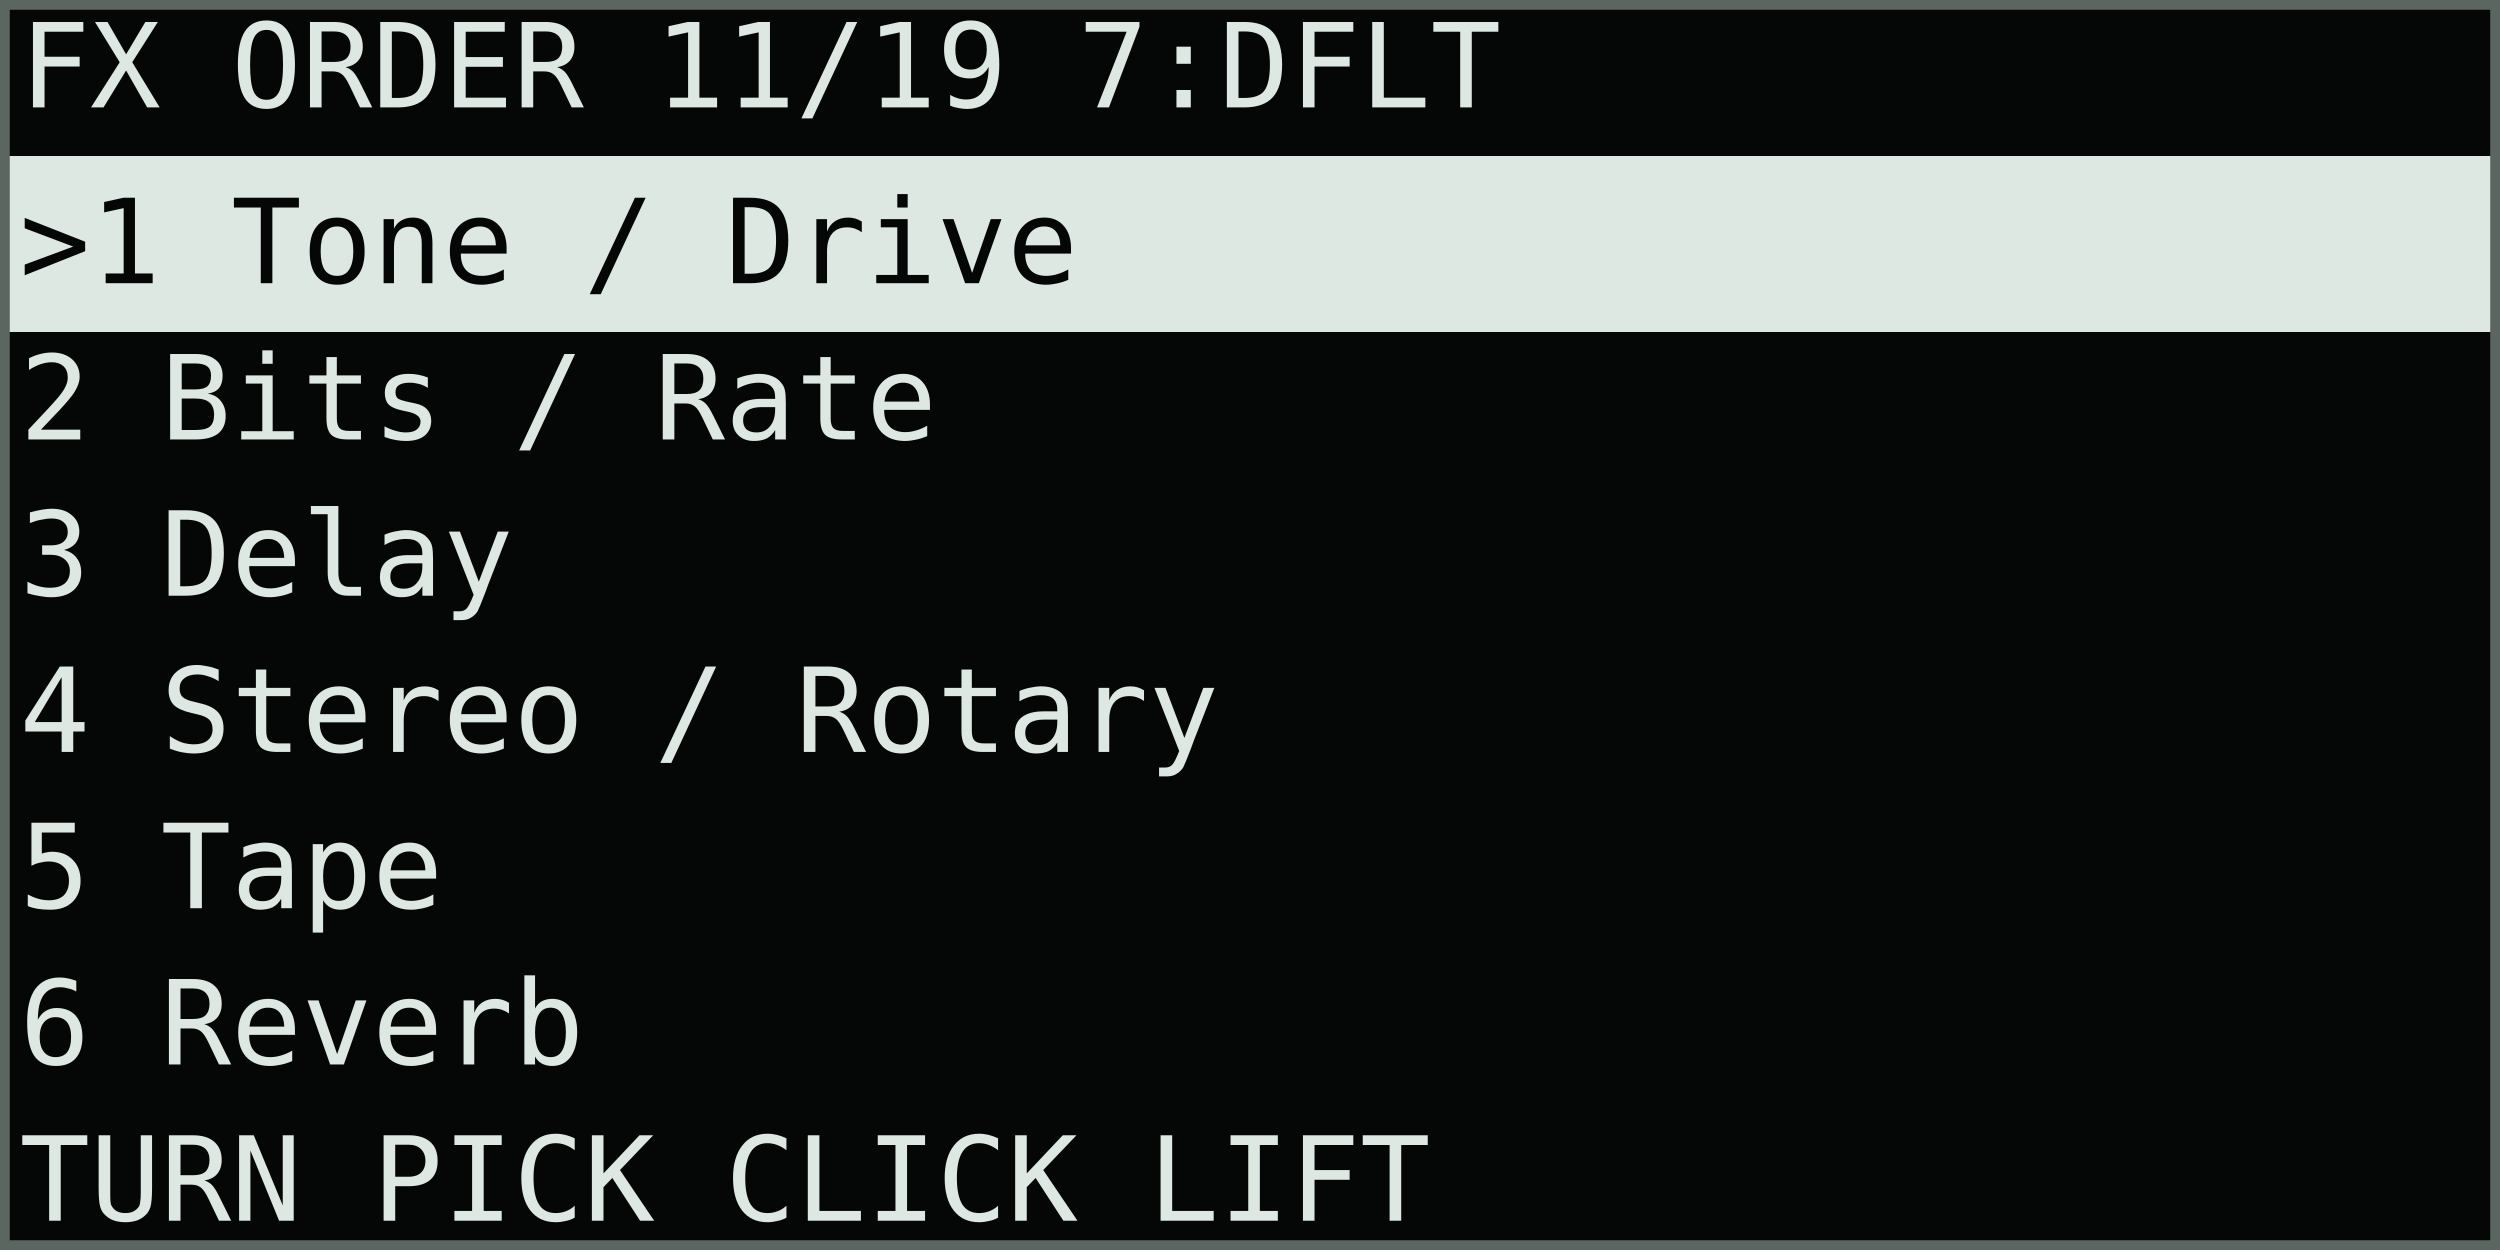
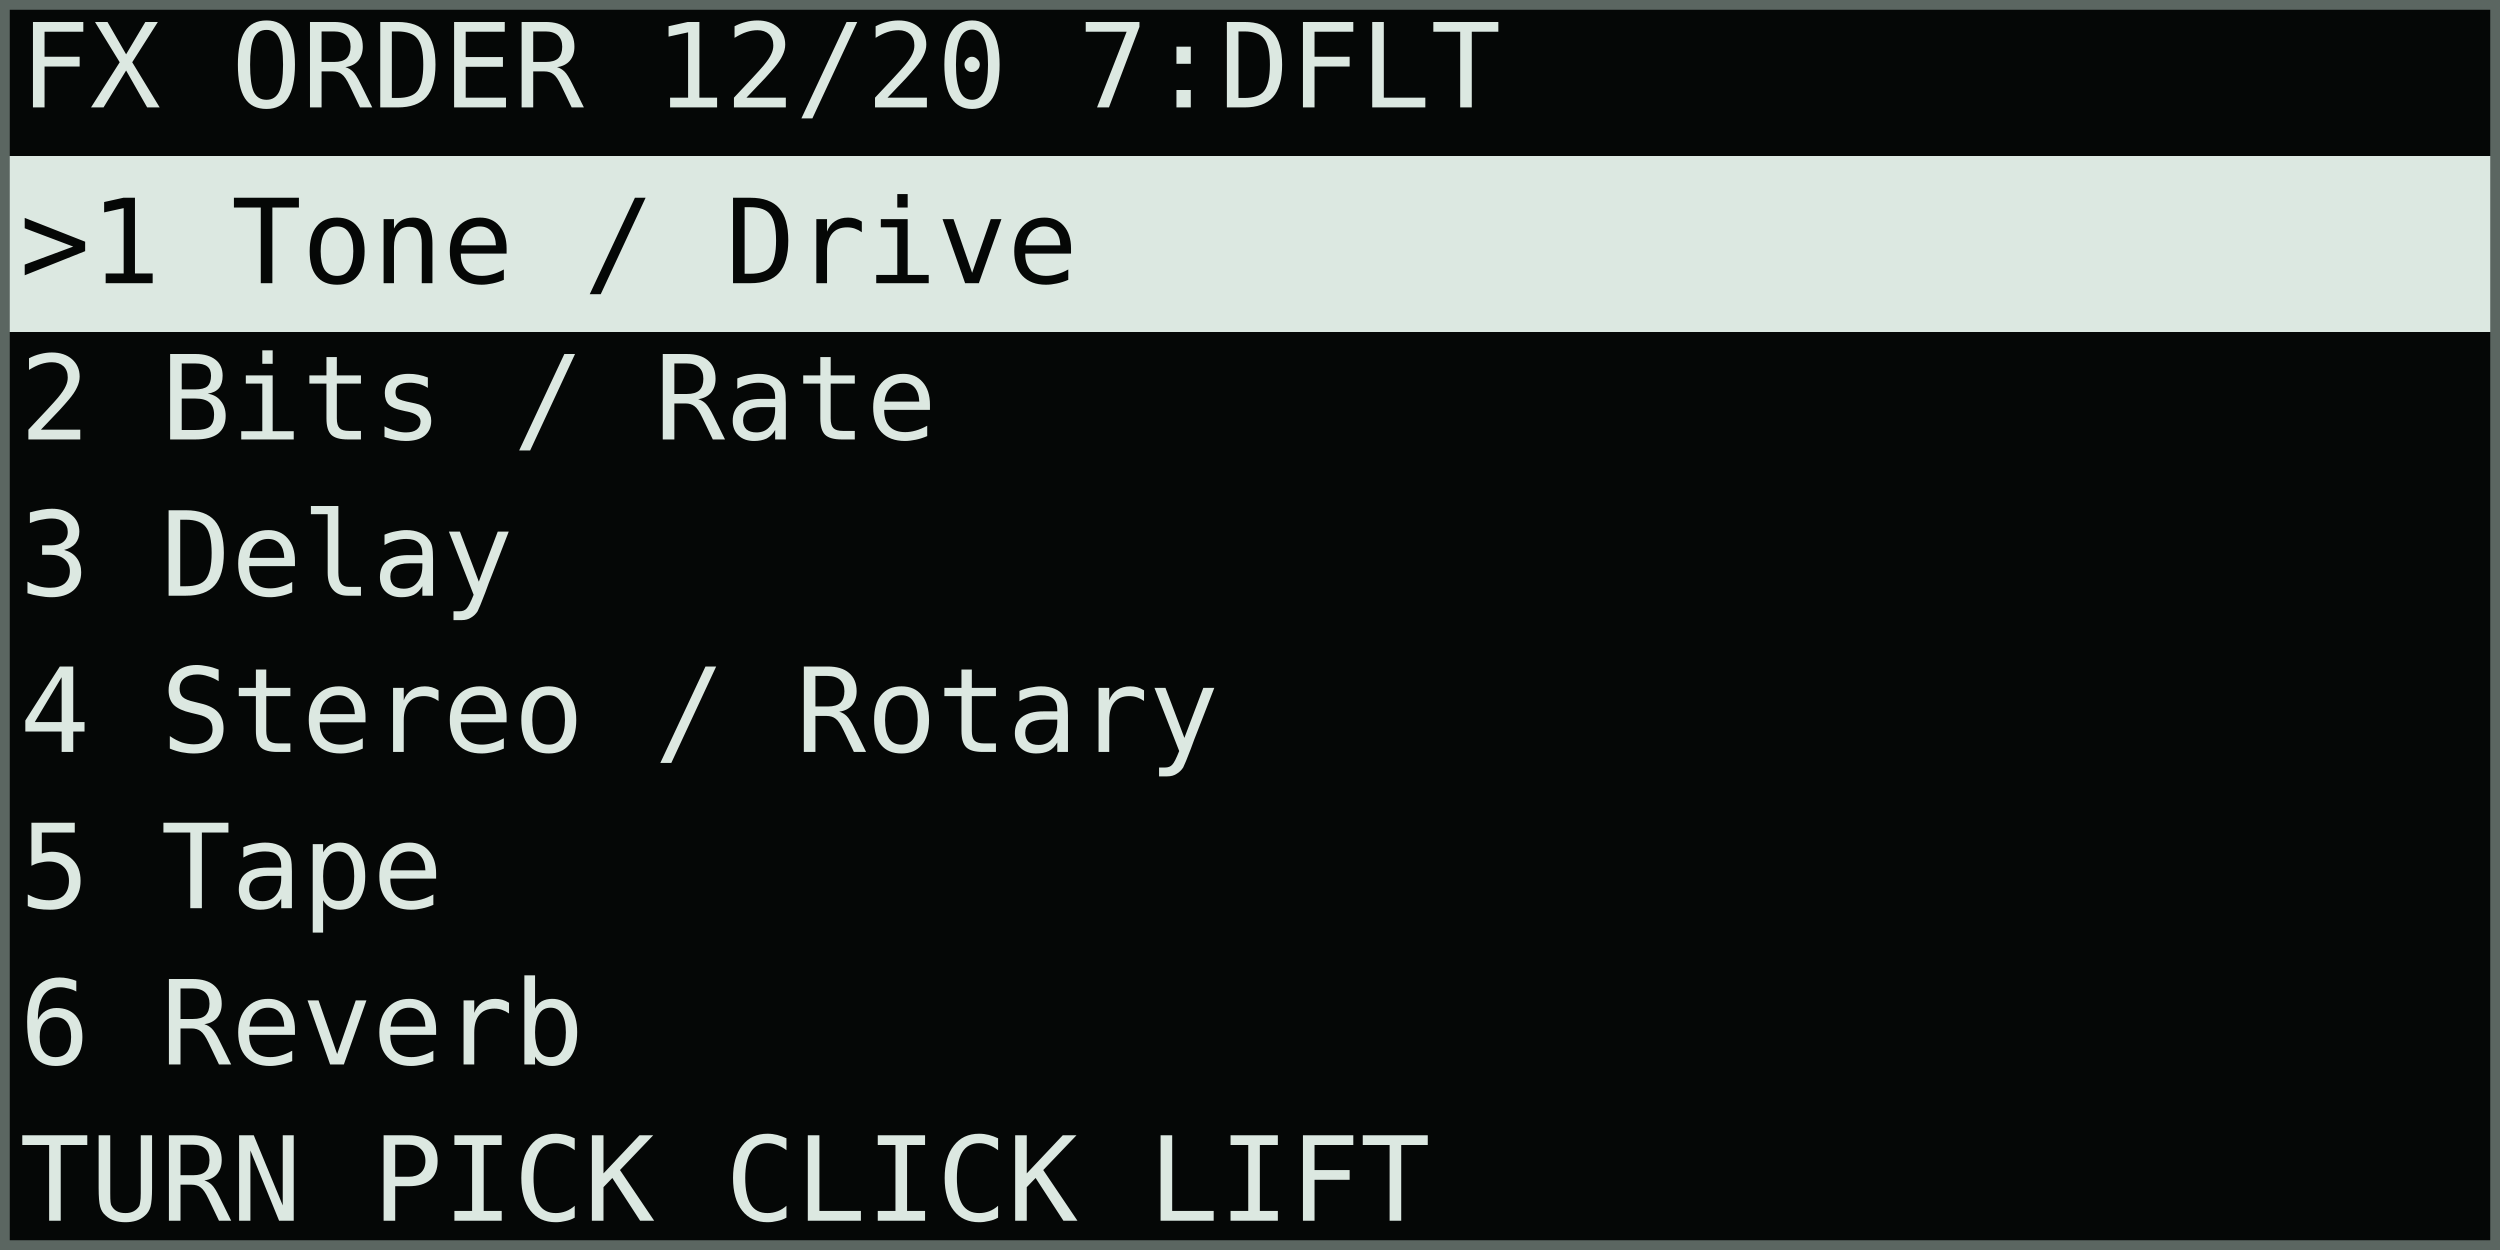
<svg xmlns="http://www.w3.org/2000/svg" width="768" height="384" viewBox="0 0 128 64" role="img" aria-labelledby="title desc">
  <rect width="128" height="64" fill="#050706" />
  <g shape-rendering="crispEdges" font-family="DejaVu Sans Mono, IBM Plex Mono, monospace" font-size="6" font-style="normal" font-weight="400" text-rendering="geometricPrecision">
-     <text x="1" y="5.5" fill="#dce8e1">FX ORDER 11/19 7:DFLT</text>
+     <text x="1" y="5.5" fill="#dce8e1">FX ORDER 12/20 7:DFLT</text>
    <rect x="0" y="8" width="128" height="1" fill="#dce8e1" />
    <rect x="0" y="9" width="128" height="8" fill="#dce8e1" />
    <text x="1" y="14.5" fill="#050706">&gt;1 Tone / Drive</text>
    <text x="1" y="22.5" fill="#dce8e1"> 2 Bits / Rate</text>
    <text x="1" y="30.5" fill="#dce8e1"> 3 Delay</text>
    <text x="1" y="38.5" fill="#dce8e1"> 4 Stereo / Rotary</text>
    <text x="1" y="46.5" fill="#dce8e1"> 5 Tape</text>
    <text x="1" y="54.5" fill="#dce8e1"> 6 Reverb</text>
    <text x="1" y="62.5" fill="#dce8e1">TURN PICK CLICK LIFT</text>
  </g>
  <rect x="0.25" y="0.25" width="127.5" height="63.5" fill="none" stroke="#5b6661" stroke-width="0.5" />
</svg>
